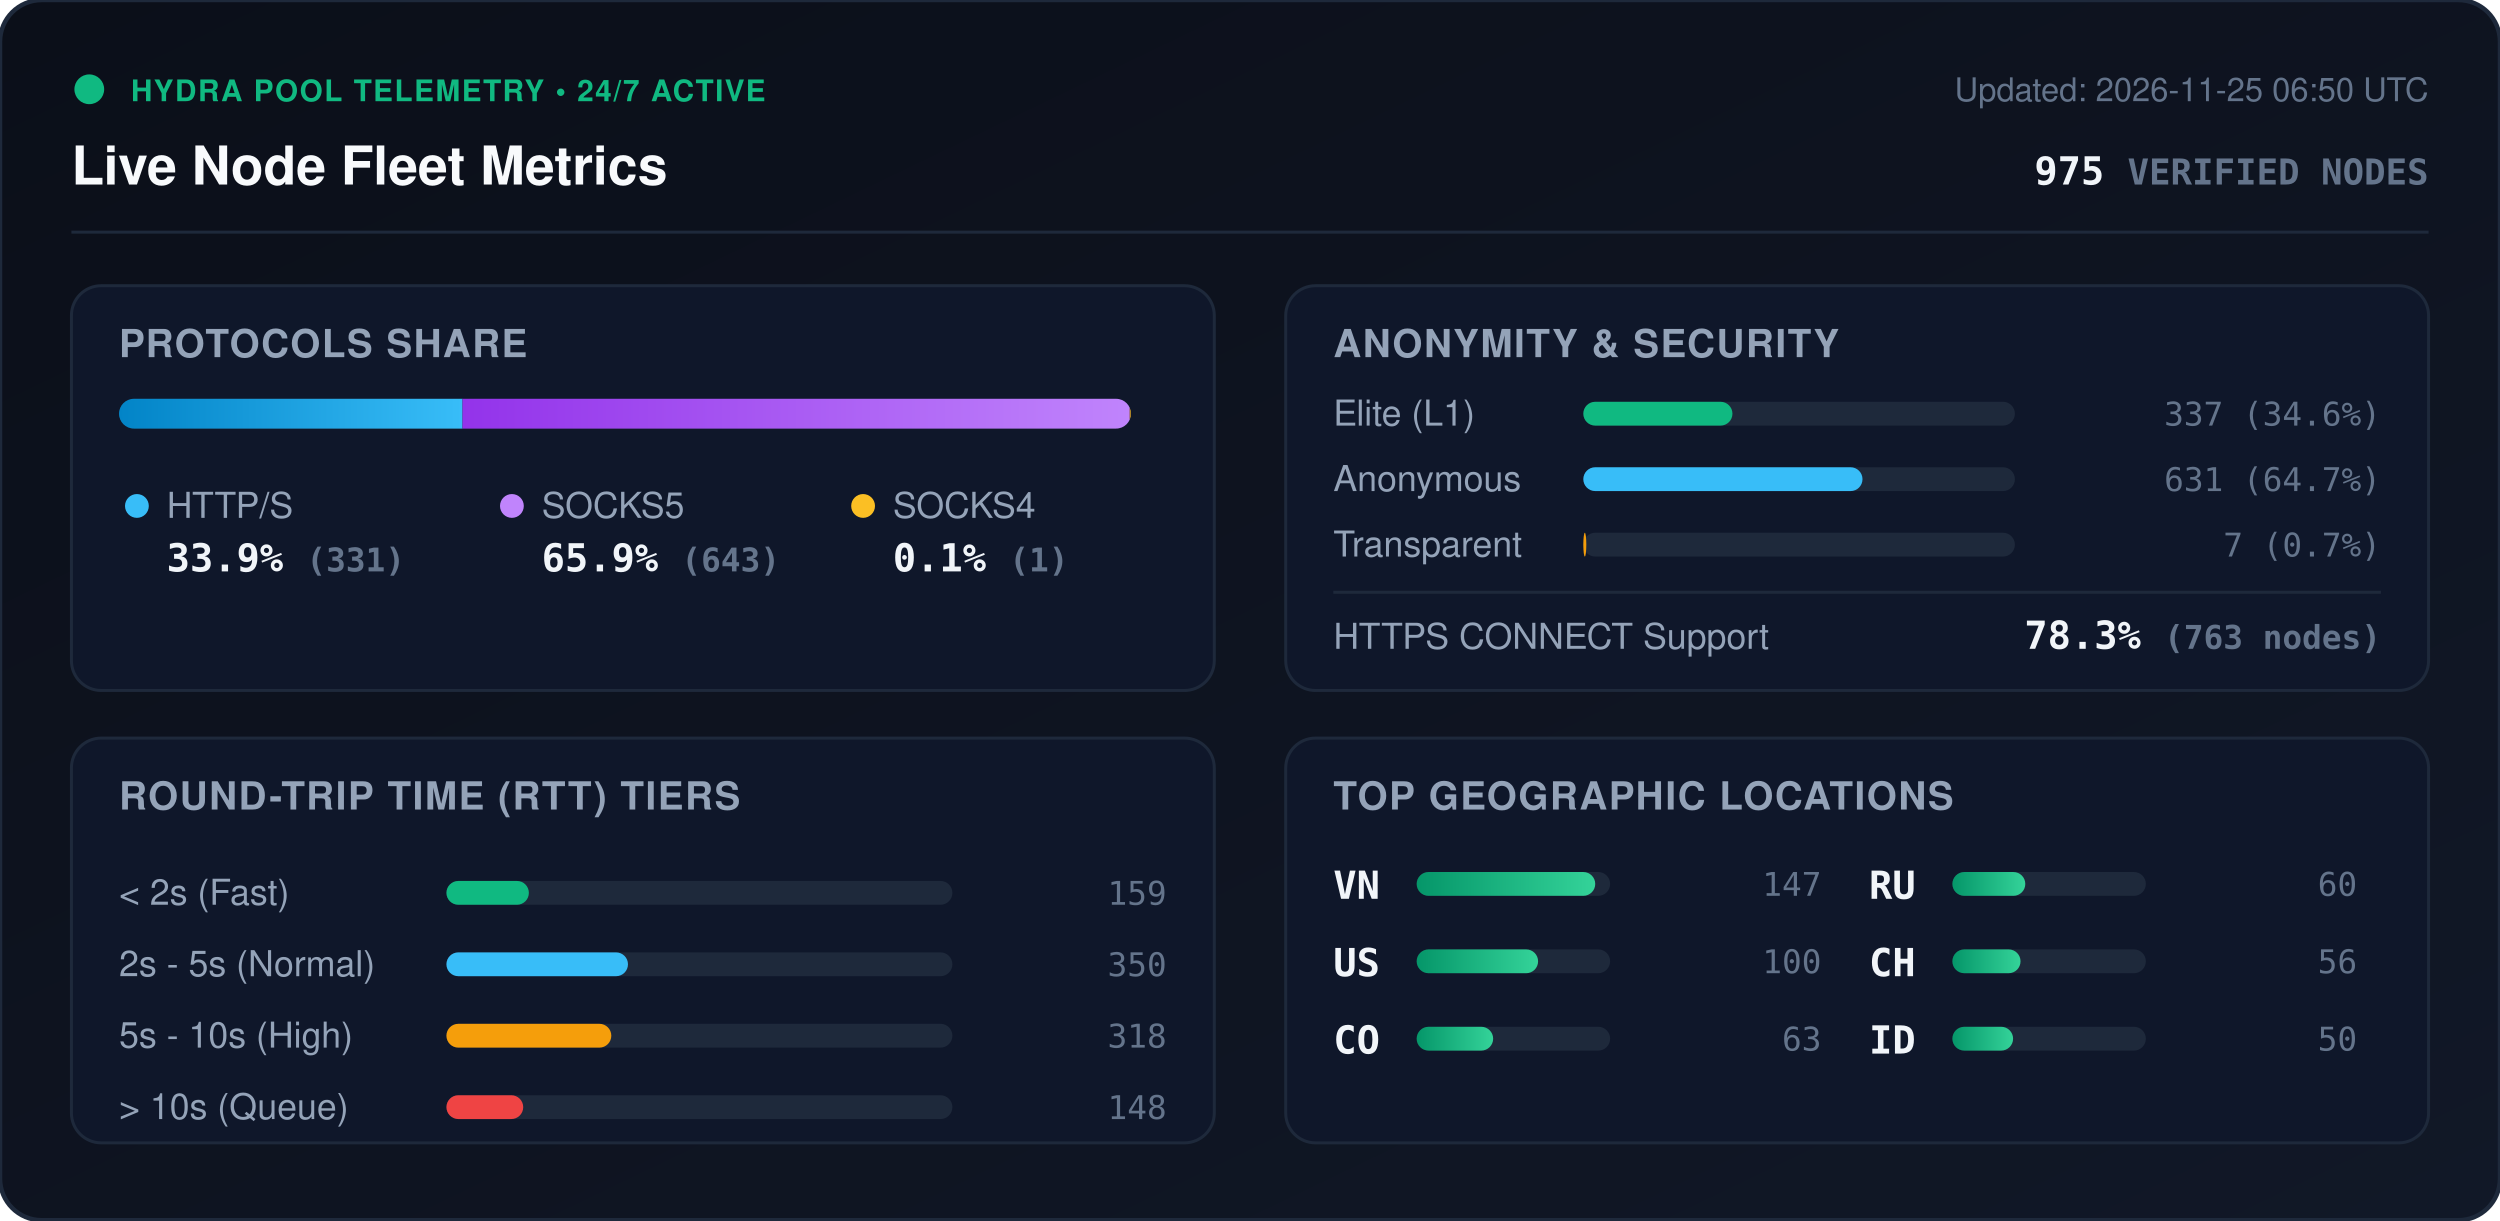
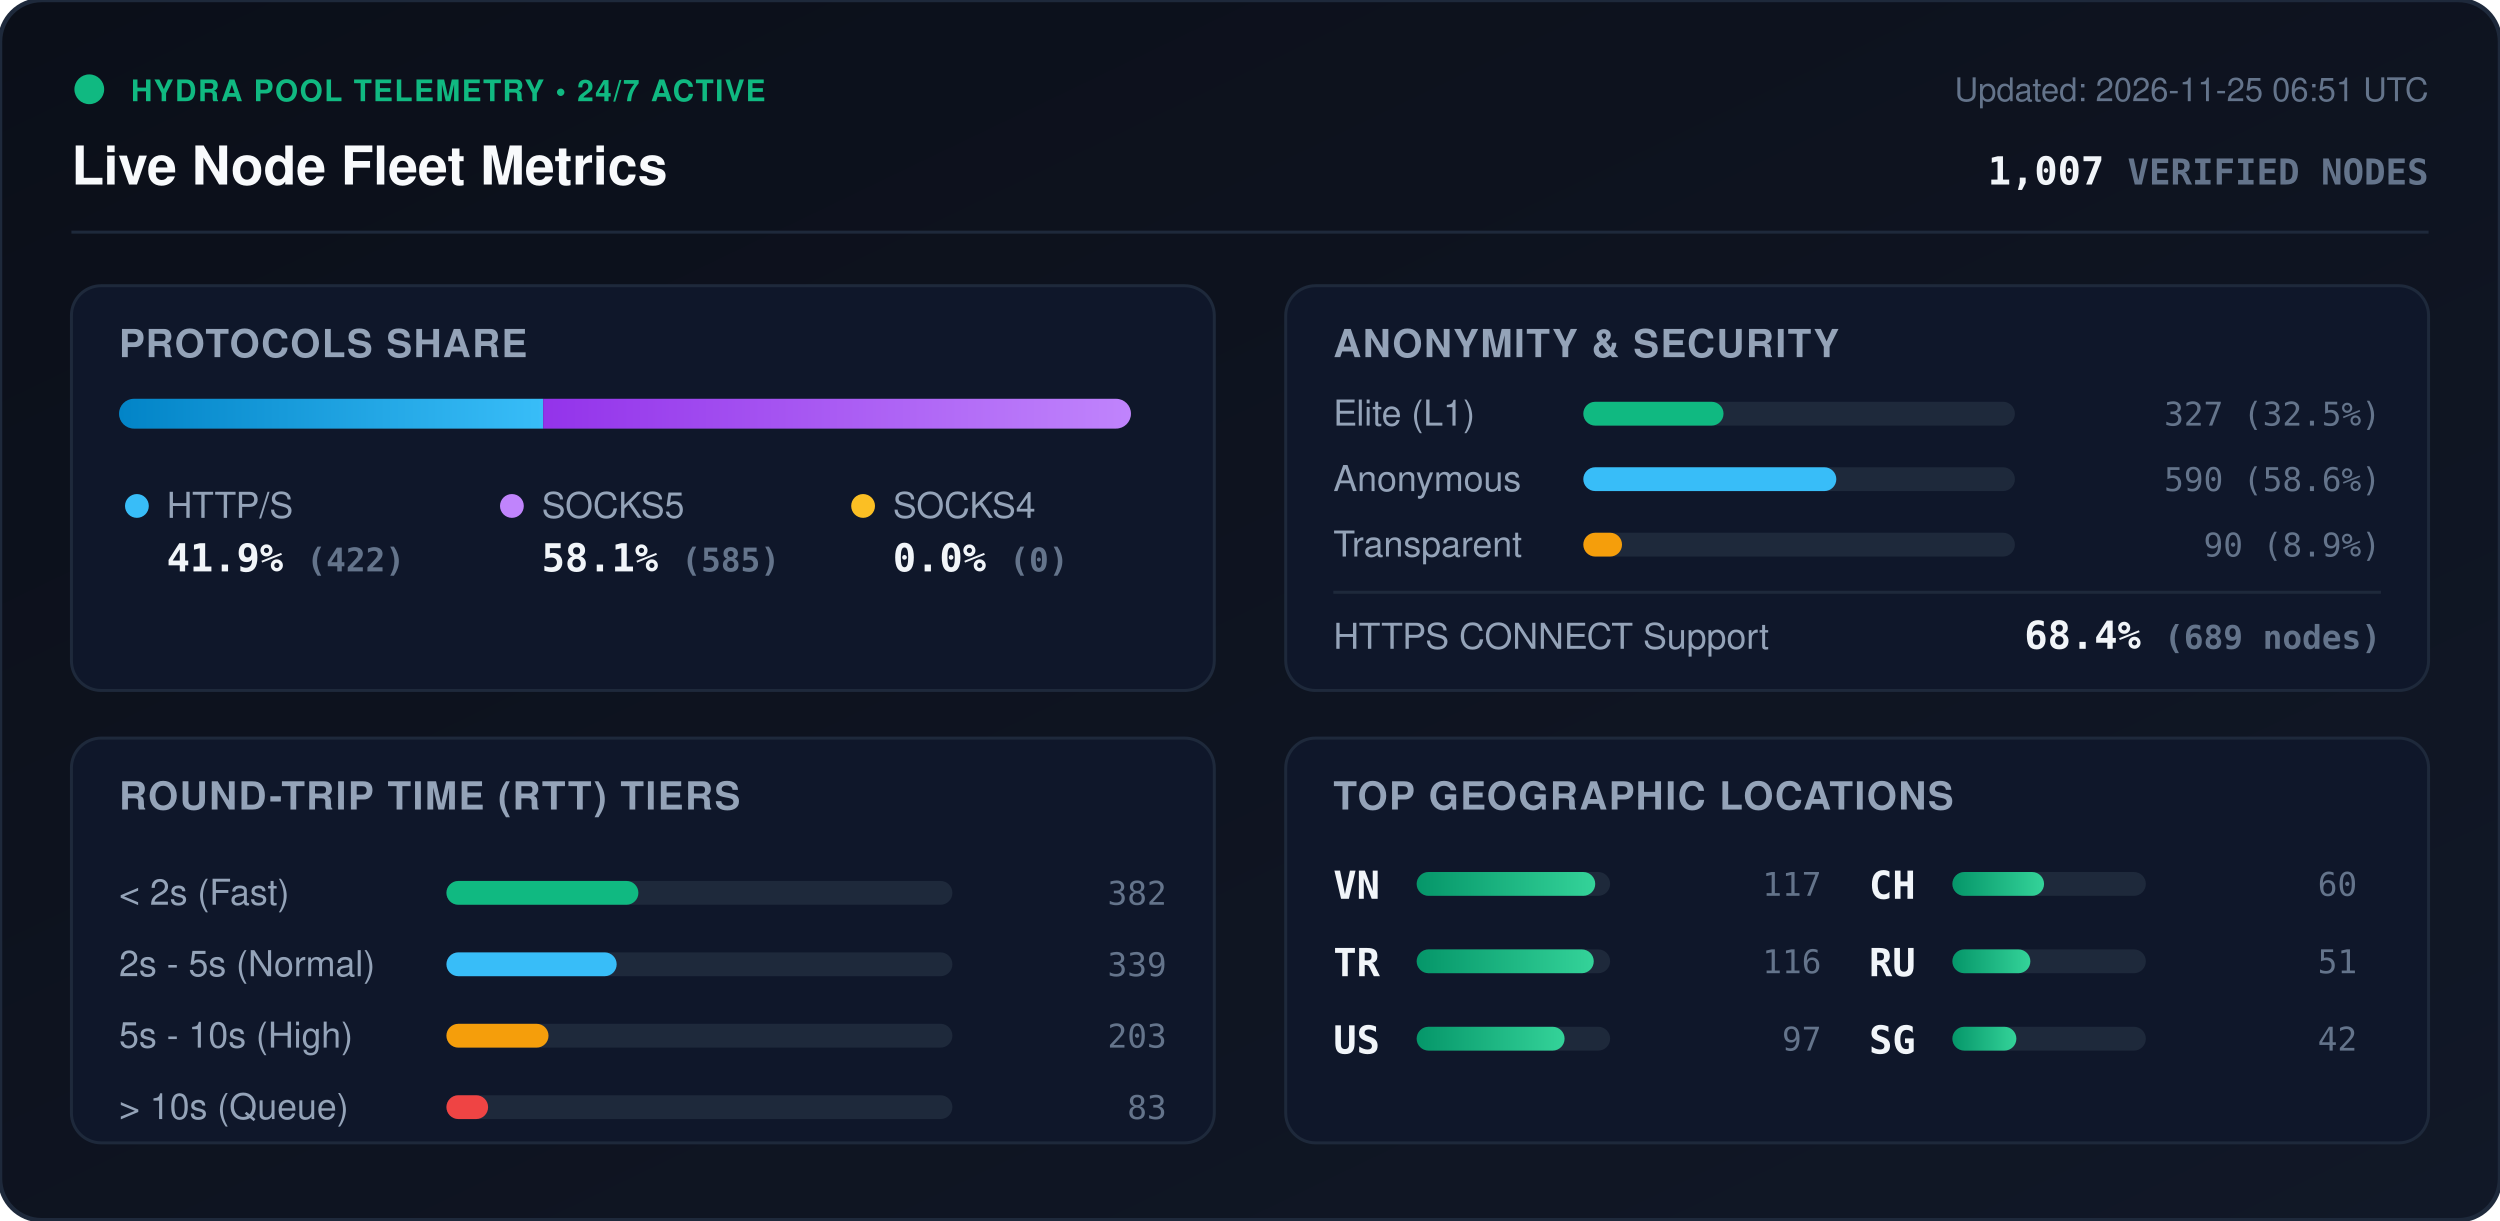
<svg xmlns="http://www.w3.org/2000/svg" viewBox="0 0 840 410" width="840" height="410" style="max-width: 100%; height: auto;">
  <defs>
    <linearGradient id="bg" x1="0%" y1="0%" x2="100%" y2="100%">
      <stop offset="0%" stop-color="#0b0f19" />
      <stop offset="100%" stop-color="#111827" />
    </linearGradient>
    <linearGradient id="bar-http" x1="0%" y1="0%" x2="100%" y2="0%">
      <stop offset="0%" stop-color="#0284c7" />
      <stop offset="100%" stop-color="#38bdf8" />
    </linearGradient>
    <linearGradient id="bar-socks5" x1="0%" y1="0%" x2="100%" y2="0%">
      <stop offset="0%" stop-color="#9333ea" />
      <stop offset="100%" stop-color="#c084fc" />
    </linearGradient>
    <linearGradient id="bar-socks4" x1="0%" y1="0%" x2="100%" y2="0%">
      <stop offset="0%" stop-color="#d97706" />
      <stop offset="100%" stop-color="#fbbf24" />
    </linearGradient>
    <linearGradient id="bar-green" x1="0%" y1="0%" x2="100%" y2="0%">
      <stop offset="0%" stop-color="#059669" />
      <stop offset="100%" stop-color="#34d399" />
    </linearGradient>
    <clipPath id="prog-track-clip">
      <rect width="340.0" height="10" rx="5" />
    </clipPath>
    <style>
      .title { font: 700 18px -apple-system, BlinkMacSystemFont, 'Segoe UI', Helvetica, Arial, sans-serif; fill: #f8fafc; }
      .sub { font: 500 11px -apple-system, BlinkMacSystemFont, 'Segoe UI', Helvetica, Arial, sans-serif; fill: #64748b; }
      .section-hdr { font: 600 13px -apple-system, BlinkMacSystemFont, 'Segoe UI', Helvetica, Arial, sans-serif; fill: #94a3b8; letter-spacing: 0.5px; }
      .metric-val { font: 700 13px -apple-system, BlinkMacSystemFont, 'Segoe UI', Helvetica, Arial, sans-serif; fill: #f1f5f9; }
      .metric-lbl { font: 500 12px -apple-system, BlinkMacSystemFont, 'Segoe UI', Helvetica, Arial, sans-serif; fill: #94a3b8; }
      .badge-txt { font: 700 10px -apple-system, BlinkMacSystemFont, 'Segoe UI', Helvetica, Arial, sans-serif; fill: #10b981; letter-spacing: 0.5px; }
      .mono { font-family: ui-monospace, SFMono-Regular, Menlo, Monaco, Consolas, monospace; }
      .pulse { animation: beacon 2s infinite ease-in-out; }
      @keyframes beacon { 0%, 100% { opacity: 1; } 50% { opacity: 0.35; } }
    </style>
  </defs>
  <rect width="840" height="410" rx="14" fill="url(#bg)" stroke="#1e293b" stroke-width="1.5" />
  <g transform="translate(24, 24)">
    <circle cx="6" cy="6" r="5" fill="#10b981" class="pulse" />
    <text x="20" y="10" class="badge-txt">HYDRA POOL TELEMETRY • 24/7 ACTIVE</text>
    <text x="0" y="38" class="title">Live Node Fleet Metrics</text>
-     <text x="792" y="10" text-anchor="end" class="sub">Updated: 2026-11-25 06:50 UTC</text>
-     <text x="792" y="38" text-anchor="end" class="metric-val mono" fill="#38bdf8">975 <tspan font-size="12" fill="#64748b">VERIFIED NODES</tspan>
+     <text x="792" y="10" text-anchor="end" class="sub">Updated: 2026-11-25 06:51 UTC</text>
+     <text x="792" y="38" text-anchor="end" class="metric-val mono" fill="#38bdf8">1,007 <tspan font-size="12" fill="#64748b">VERIFIED NODES</tspan>
    </text>
  </g>
  <line x1="24" y1="78" x2="816" y2="78" stroke="#1e293b" stroke-width="1" />
  <g transform="translate(24, 96)">
    <rect width="384" height="136" rx="10" fill="#0f172a" stroke="#1e293b" />
    <text x="16" y="24" class="section-hdr">PROTOCOLS SHARE</text>
    <g transform="translate(16, 38)">
      <rect width="340.0" height="10" rx="5" fill="#1e293b" />
      <g clip-path="url(#prog-track-clip)">
-         <rect x="0" width="115.4" height="10" fill="url(#bar-http)" />
-         <rect x="115.4" width="224.2" height="10" fill="url(#bar-socks5)" />
-         <rect x="339.6" width="0.3" height="10" fill="url(#bar-socks4)" />
+         <rect x="0" width="142.5" height="10" fill="url(#bar-http)" />
+         <rect x="142.5" width="197.5" height="10" fill="url(#bar-socks5)" />
+         <rect x="340.0" width="0.0" height="10" fill="url(#bar-socks4)" />
      </g>
    </g>
    <g transform="translate(16, 68)">
      <circle cx="6" cy="6" r="4" fill="#38bdf8" />
      <text x="16" y="10" class="metric-lbl">HTTP/S</text>
-       <text x="16" y="28" class="metric-val mono">33.9% <tspan font-size="11" fill="#64748b">(331)</tspan>
+       <text x="16" y="28" class="metric-val mono">41.9% <tspan font-size="11" fill="#64748b">(422)</tspan>
      </text>
      <circle cx="132" cy="6" r="4" fill="#c084fc" />
      <text x="142" y="10" class="metric-lbl">SOCKS5</text>
-       <text x="142" y="28" class="metric-val mono">65.9% <tspan font-size="11" fill="#64748b">(643)</tspan>
+       <text x="142" y="28" class="metric-val mono">58.1% <tspan font-size="11" fill="#64748b">(585)</tspan>
      </text>
      <circle cx="250" cy="6" r="4" fill="#fbbf24" />
      <text x="260" y="10" class="metric-lbl">SOCKS4</text>
-       <text x="260" y="28" class="metric-val mono">0.1% <tspan font-size="11" fill="#64748b">(1)</tspan>
+       <text x="260" y="28" class="metric-val mono">0.0% <tspan font-size="11" fill="#64748b">(0)</tspan>
      </text>
    </g>
  </g>
  <g transform="translate(432, 96)">
    <rect width="384" height="136" rx="10" fill="#0f172a" stroke="#1e293b" />
    <text x="16" y="24" class="section-hdr">ANONYMITY &amp; SECURITY</text>
    <text x="16" y="47" class="metric-lbl">Elite (L1)</text>
    <rect x="100" y="39" width="145.0" height="8" rx="4" fill="#1e293b" />
-     <rect x="100" y="39" width="50.1" height="8" rx="4" fill="#10b981" />
-     <text x="368" y="47" text-anchor="end" class="mono sub" fill="#e2e8f0">337 (34.6%)</text>
+     <rect x="100" y="39" width="47.1" height="8" rx="4" fill="#10b981" />
+     <text x="368" y="47" text-anchor="end" class="mono sub" fill="#e2e8f0">327 (32.5%)</text>
    <text x="16" y="69" class="metric-lbl">Anonymous</text>
    <rect x="100" y="61" width="145.0" height="8" rx="4" fill="#1e293b" />
-     <rect x="100" y="61" width="93.8" height="8" rx="4" fill="#38bdf8" />
-     <text x="368" y="69" text-anchor="end" class="mono sub" fill="#e2e8f0">631 (64.7%)</text>
+     <rect x="100" y="61" width="85.0" height="8" rx="4" fill="#38bdf8" />
+     <text x="368" y="69" text-anchor="end" class="mono sub" fill="#e2e8f0">590 (58.6%)</text>
    <text x="16" y="91" class="metric-lbl">Transparent</text>
    <rect x="100" y="83" width="145.0" height="8" rx="4" fill="#1e293b" />
-     <rect x="100" y="83" width="1.0" height="8" rx="4" fill="#f59e0b" />
-     <text x="368" y="91" text-anchor="end" class="mono sub" fill="#e2e8f0">7 (0.7%)</text>
+     <rect x="100" y="83" width="13.0" height="8" rx="4" fill="#f59e0b" />
+     <text x="368" y="91" text-anchor="end" class="mono sub" fill="#e2e8f0">90 (8.9%)</text>
    <line x1="16" y1="103" x2="368" y2="103" stroke="#1e293b" stroke-width="1" />
    <text x="16" y="122" class="metric-lbl">HTTPS CONNECT Support</text>
-     <text x="368" y="122" text-anchor="end" class="metric-val mono" fill="#34d399">78.3% <tspan font-size="11" fill="#64748b">(763 nodes)</tspan>
+     <text x="368" y="122" text-anchor="end" class="metric-val mono" fill="#34d399">68.4% <tspan font-size="11" fill="#64748b">(689 nodes)</tspan>
    </text>
  </g>
  <g transform="translate(24, 248)">
    <rect width="384" height="136" rx="10" fill="#0f172a" stroke="#1e293b" />
    <text x="16" y="24" class="section-hdr">ROUND-TRIP TIME (RTT) TIERS</text>
    <g transform="translate(16, 42)">
      <text x="0" y="14" class="metric-lbl">&lt; 2s (Fast)</text>
      <rect x="110" y="6" width="170" height="8" rx="4" fill="#1e293b" />
-       <rect x="110" y="6" width="27.7" height="8" rx="4" fill="#10b981" />
-       <text x="352" y="14" text-anchor="end" class="mono sub">159</text>
+       <rect x="110" y="6" width="64.5" height="8" rx="4" fill="#10b981" />
+       <text x="352" y="14" text-anchor="end" class="mono sub">382</text>
      <text x="0" y="38" class="metric-lbl">2s - 5s (Normal)</text>
      <rect x="110" y="30" width="170" height="8" rx="4" fill="#1e293b" />
-       <rect x="110" y="30" width="61.0" height="8" rx="4" fill="#38bdf8" />
-       <text x="352" y="38" text-anchor="end" class="mono sub">350</text>
+       <rect x="110" y="30" width="57.2" height="8" rx="4" fill="#38bdf8" />
+       <text x="352" y="38" text-anchor="end" class="mono sub">339</text>
      <text x="0" y="62" class="metric-lbl">5s - 10s (High)</text>
      <rect x="110" y="54" width="170" height="8" rx="4" fill="#1e293b" />
-       <rect x="110" y="54" width="55.4" height="8" rx="4" fill="#f59e0b" />
-       <text x="352" y="62" text-anchor="end" class="mono sub">318</text>
+       <rect x="110" y="54" width="34.3" height="8" rx="4" fill="#f59e0b" />
+       <text x="352" y="62" text-anchor="end" class="mono sub">203</text>
      <text x="0" y="86" class="metric-lbl">&gt; 10s (Queue)</text>
      <rect x="110" y="78" width="170" height="8" rx="4" fill="#1e293b" />
-       <rect x="110" y="78" width="25.8" height="8" rx="4" fill="#ef4444" />
-       <text x="352" y="86" text-anchor="end" class="mono sub">148</text>
+       <rect x="110" y="78" width="14.0" height="8" rx="4" fill="#ef4444" />
+       <text x="352" y="86" text-anchor="end" class="mono sub">83</text>
    </g>
  </g>
  <g transform="translate(432, 248)">
    <rect width="384" height="136" rx="10" fill="#0f172a" stroke="#1e293b" />
    <text x="16" y="24" class="section-hdr">TOP GEOGRAPHIC LOCATIONS</text>
    <g transform="translate(16, 42)">
      <g transform="translate(0, 0)">
        <text x="0" y="12" class="mono metric-val" font-size="12">VN</text>
        <rect x="28" y="3" width="65" height="8" rx="4" fill="#1e293b" />
        <rect x="28" y="3" width="60.0" height="8" rx="4" fill="url(#bar-green)" />
-         <text x="164" y="11" text-anchor="end" class="mono sub">147</text>
+         <text x="164" y="11" text-anchor="end" class="mono sub">117</text>
      </g>
      <g transform="translate(0, 26)">
+         <text x="0" y="12" class="mono metric-val" font-size="12">TR</text>
+         <rect x="28" y="3" width="65" height="8" rx="4" fill="#1e293b" />
+         <rect x="28" y="3" width="59.5" height="8" rx="4" fill="url(#bar-green)" />
+         <text x="164" y="11" text-anchor="end" class="mono sub">116</text>
+       </g>
+       <g transform="translate(0, 52)">
        <text x="0" y="12" class="mono metric-val" font-size="12">US</text>
        <rect x="28" y="3" width="65" height="8" rx="4" fill="#1e293b" />
-         <rect x="28" y="3" width="40.8" height="8" rx="4" fill="url(#bar-green)" />
-         <text x="164" y="11" text-anchor="end" class="mono sub">100</text>
-       </g>
-       <g transform="translate(0, 52)">
-         <text x="0" y="12" class="mono metric-val" font-size="12">CO</text>
-         <rect x="28" y="3" width="65" height="8" rx="4" fill="#1e293b" />
-         <rect x="28" y="3" width="25.7" height="8" rx="4" fill="url(#bar-green)" />
-         <text x="164" y="11" text-anchor="end" class="mono sub">63</text>
+         <rect x="28" y="3" width="49.7" height="8" rx="4" fill="url(#bar-green)" />
+         <text x="164" y="11" text-anchor="end" class="mono sub">97</text>
      </g>
      <g transform="translate(180, 0)">
-         <text x="0" y="12" class="mono metric-val" font-size="12">RU</text>
+         <text x="0" y="12" class="mono metric-val" font-size="12">CH</text>
        <rect x="28" y="3" width="65" height="8" rx="4" fill="#1e293b" />
-         <rect x="28" y="3" width="24.5" height="8" rx="4" fill="url(#bar-green)" />
+         <rect x="28" y="3" width="30.8" height="8" rx="4" fill="url(#bar-green)" />
        <text x="164" y="11" text-anchor="end" class="mono sub">60</text>
      </g>
      <g transform="translate(180, 26)">
-         <text x="0" y="12" class="mono metric-val" font-size="12">CH</text>
+         <text x="0" y="12" class="mono metric-val" font-size="12">RU</text>
        <rect x="28" y="3" width="65" height="8" rx="4" fill="#1e293b" />
-         <rect x="28" y="3" width="22.9" height="8" rx="4" fill="url(#bar-green)" />
-         <text x="164" y="11" text-anchor="end" class="mono sub">56</text>
+         <rect x="28" y="3" width="26.2" height="8" rx="4" fill="url(#bar-green)" />
+         <text x="164" y="11" text-anchor="end" class="mono sub">51</text>
      </g>
      <g transform="translate(180, 52)">
-         <text x="0" y="12" class="mono metric-val" font-size="12">ID</text>
+         <text x="0" y="12" class="mono metric-val" font-size="12">SG</text>
        <rect x="28" y="3" width="65" height="8" rx="4" fill="#1e293b" />
-         <rect x="28" y="3" width="20.4" height="8" rx="4" fill="url(#bar-green)" />
-         <text x="164" y="11" text-anchor="end" class="mono sub">50</text>
+         <rect x="28" y="3" width="21.5" height="8" rx="4" fill="url(#bar-green)" />
+         <text x="164" y="11" text-anchor="end" class="mono sub">42</text>
      </g>
    </g>
  </g>
</svg>
